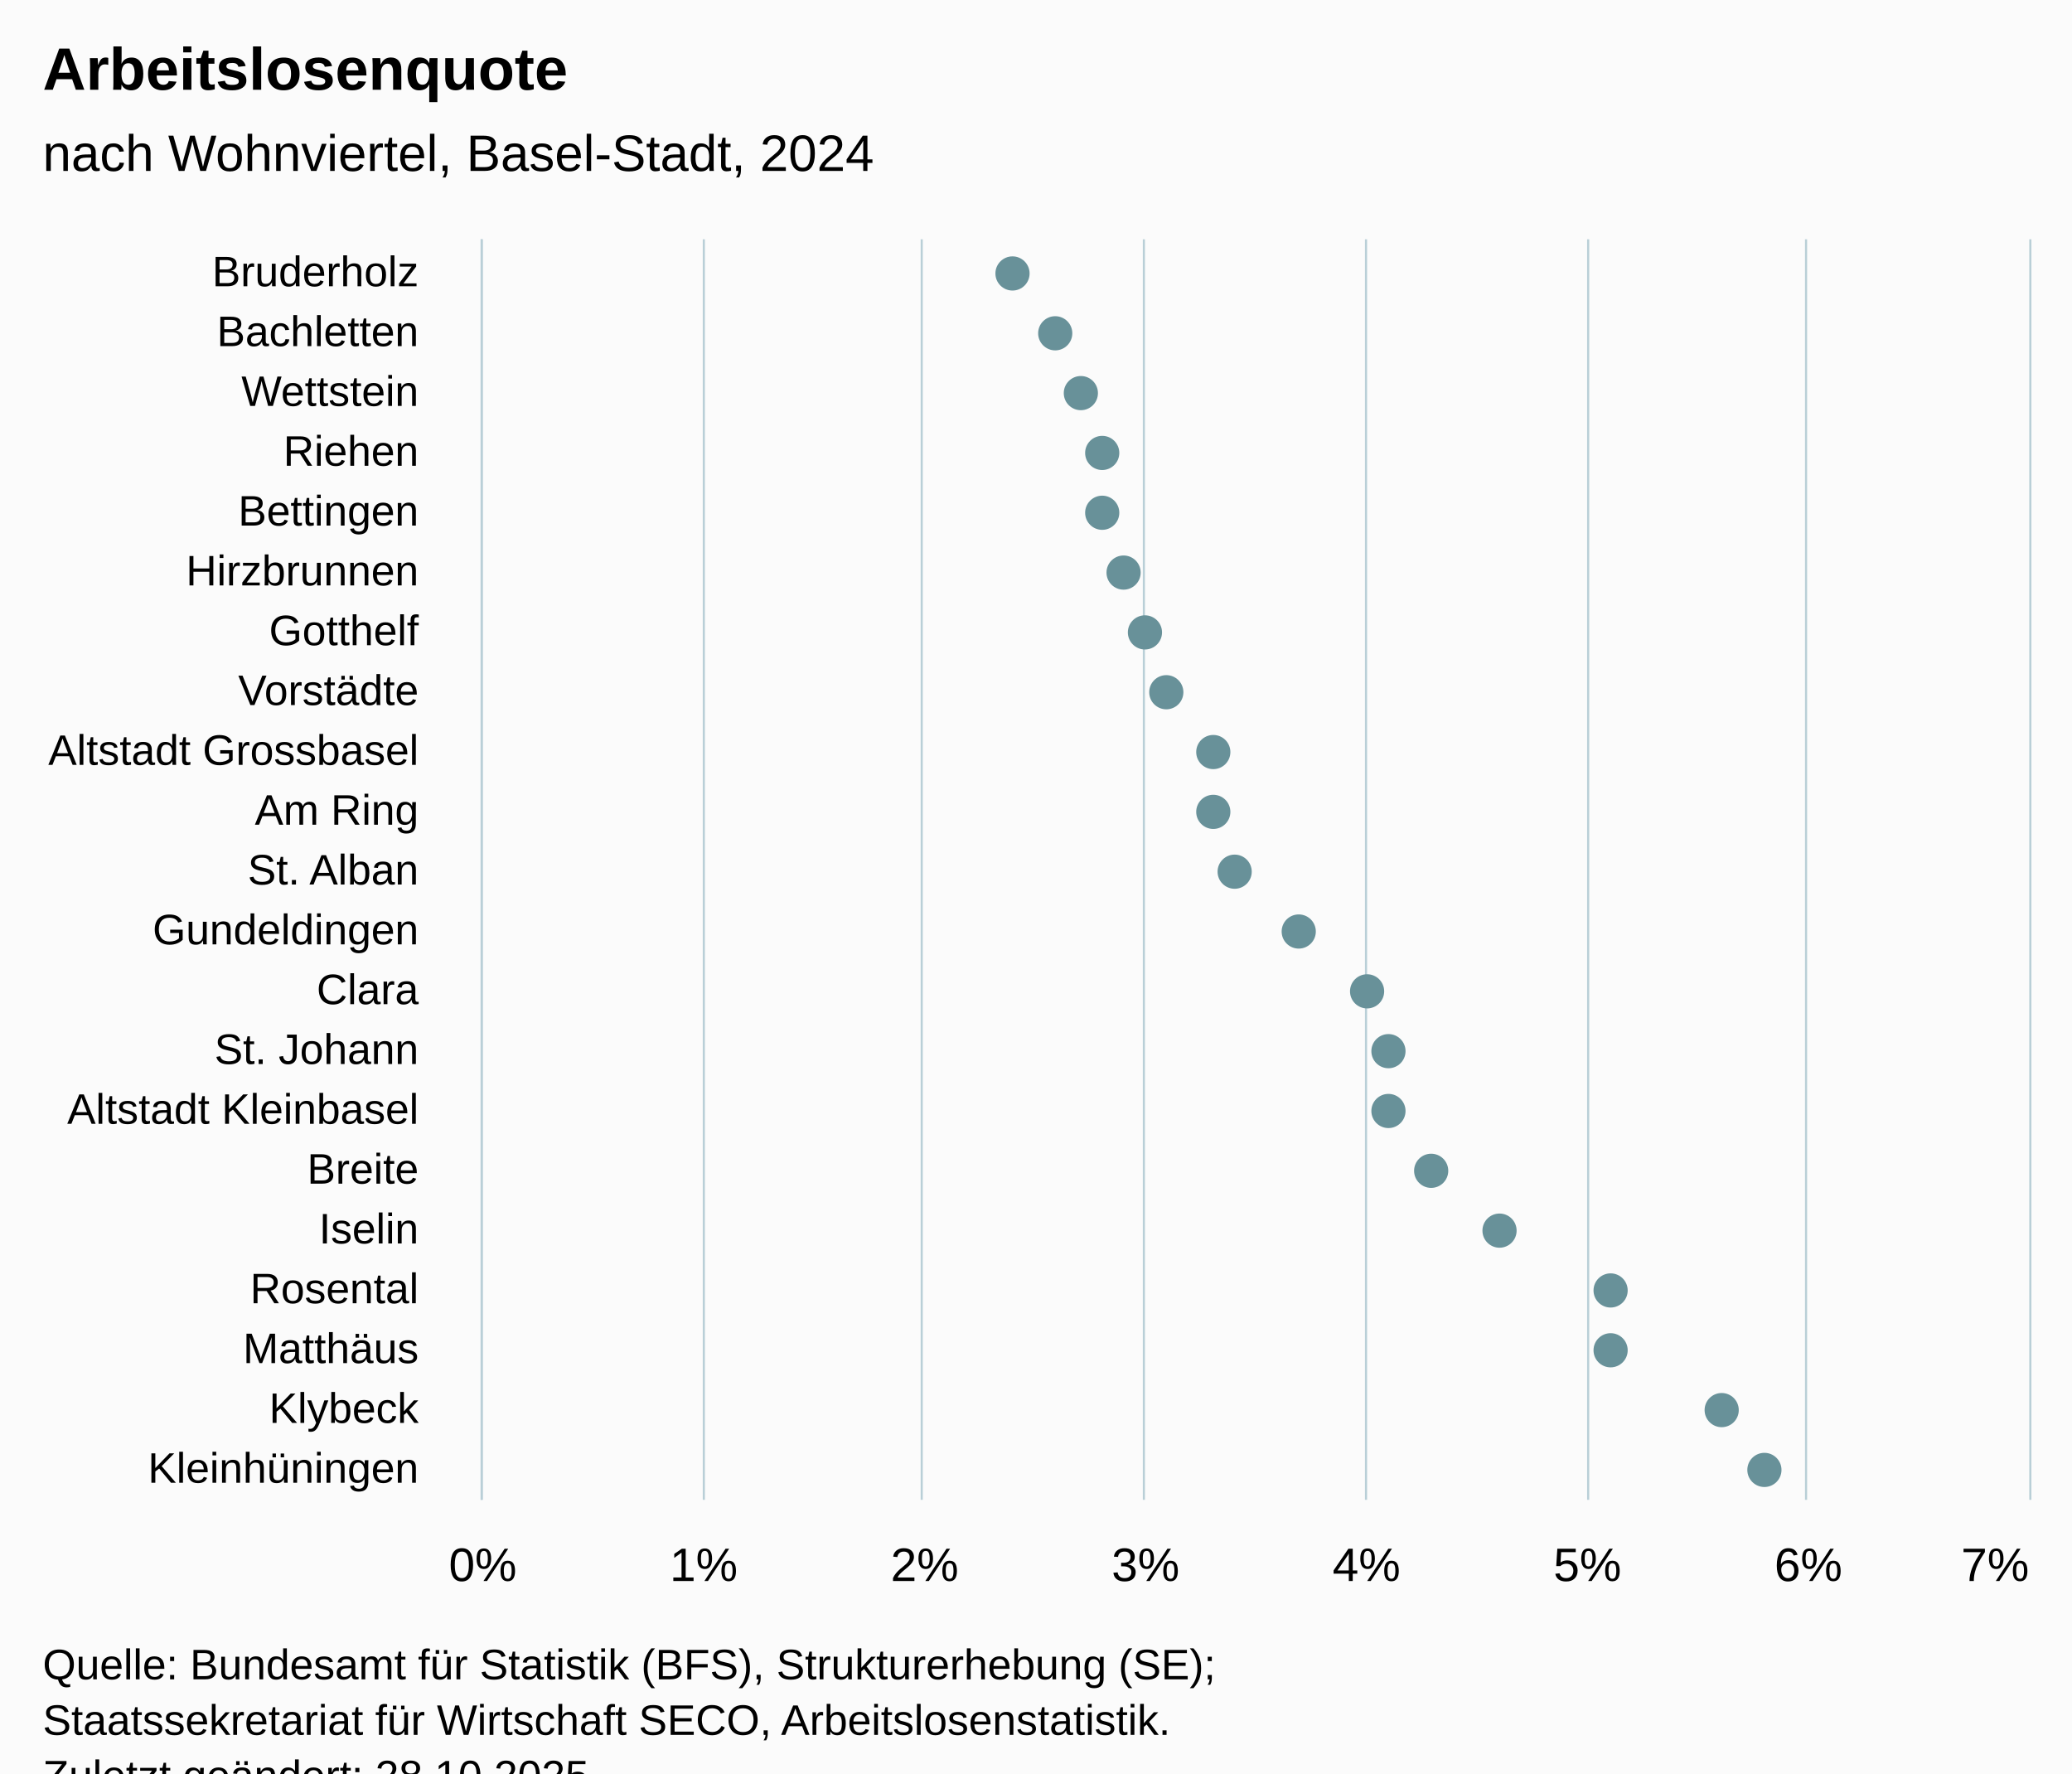
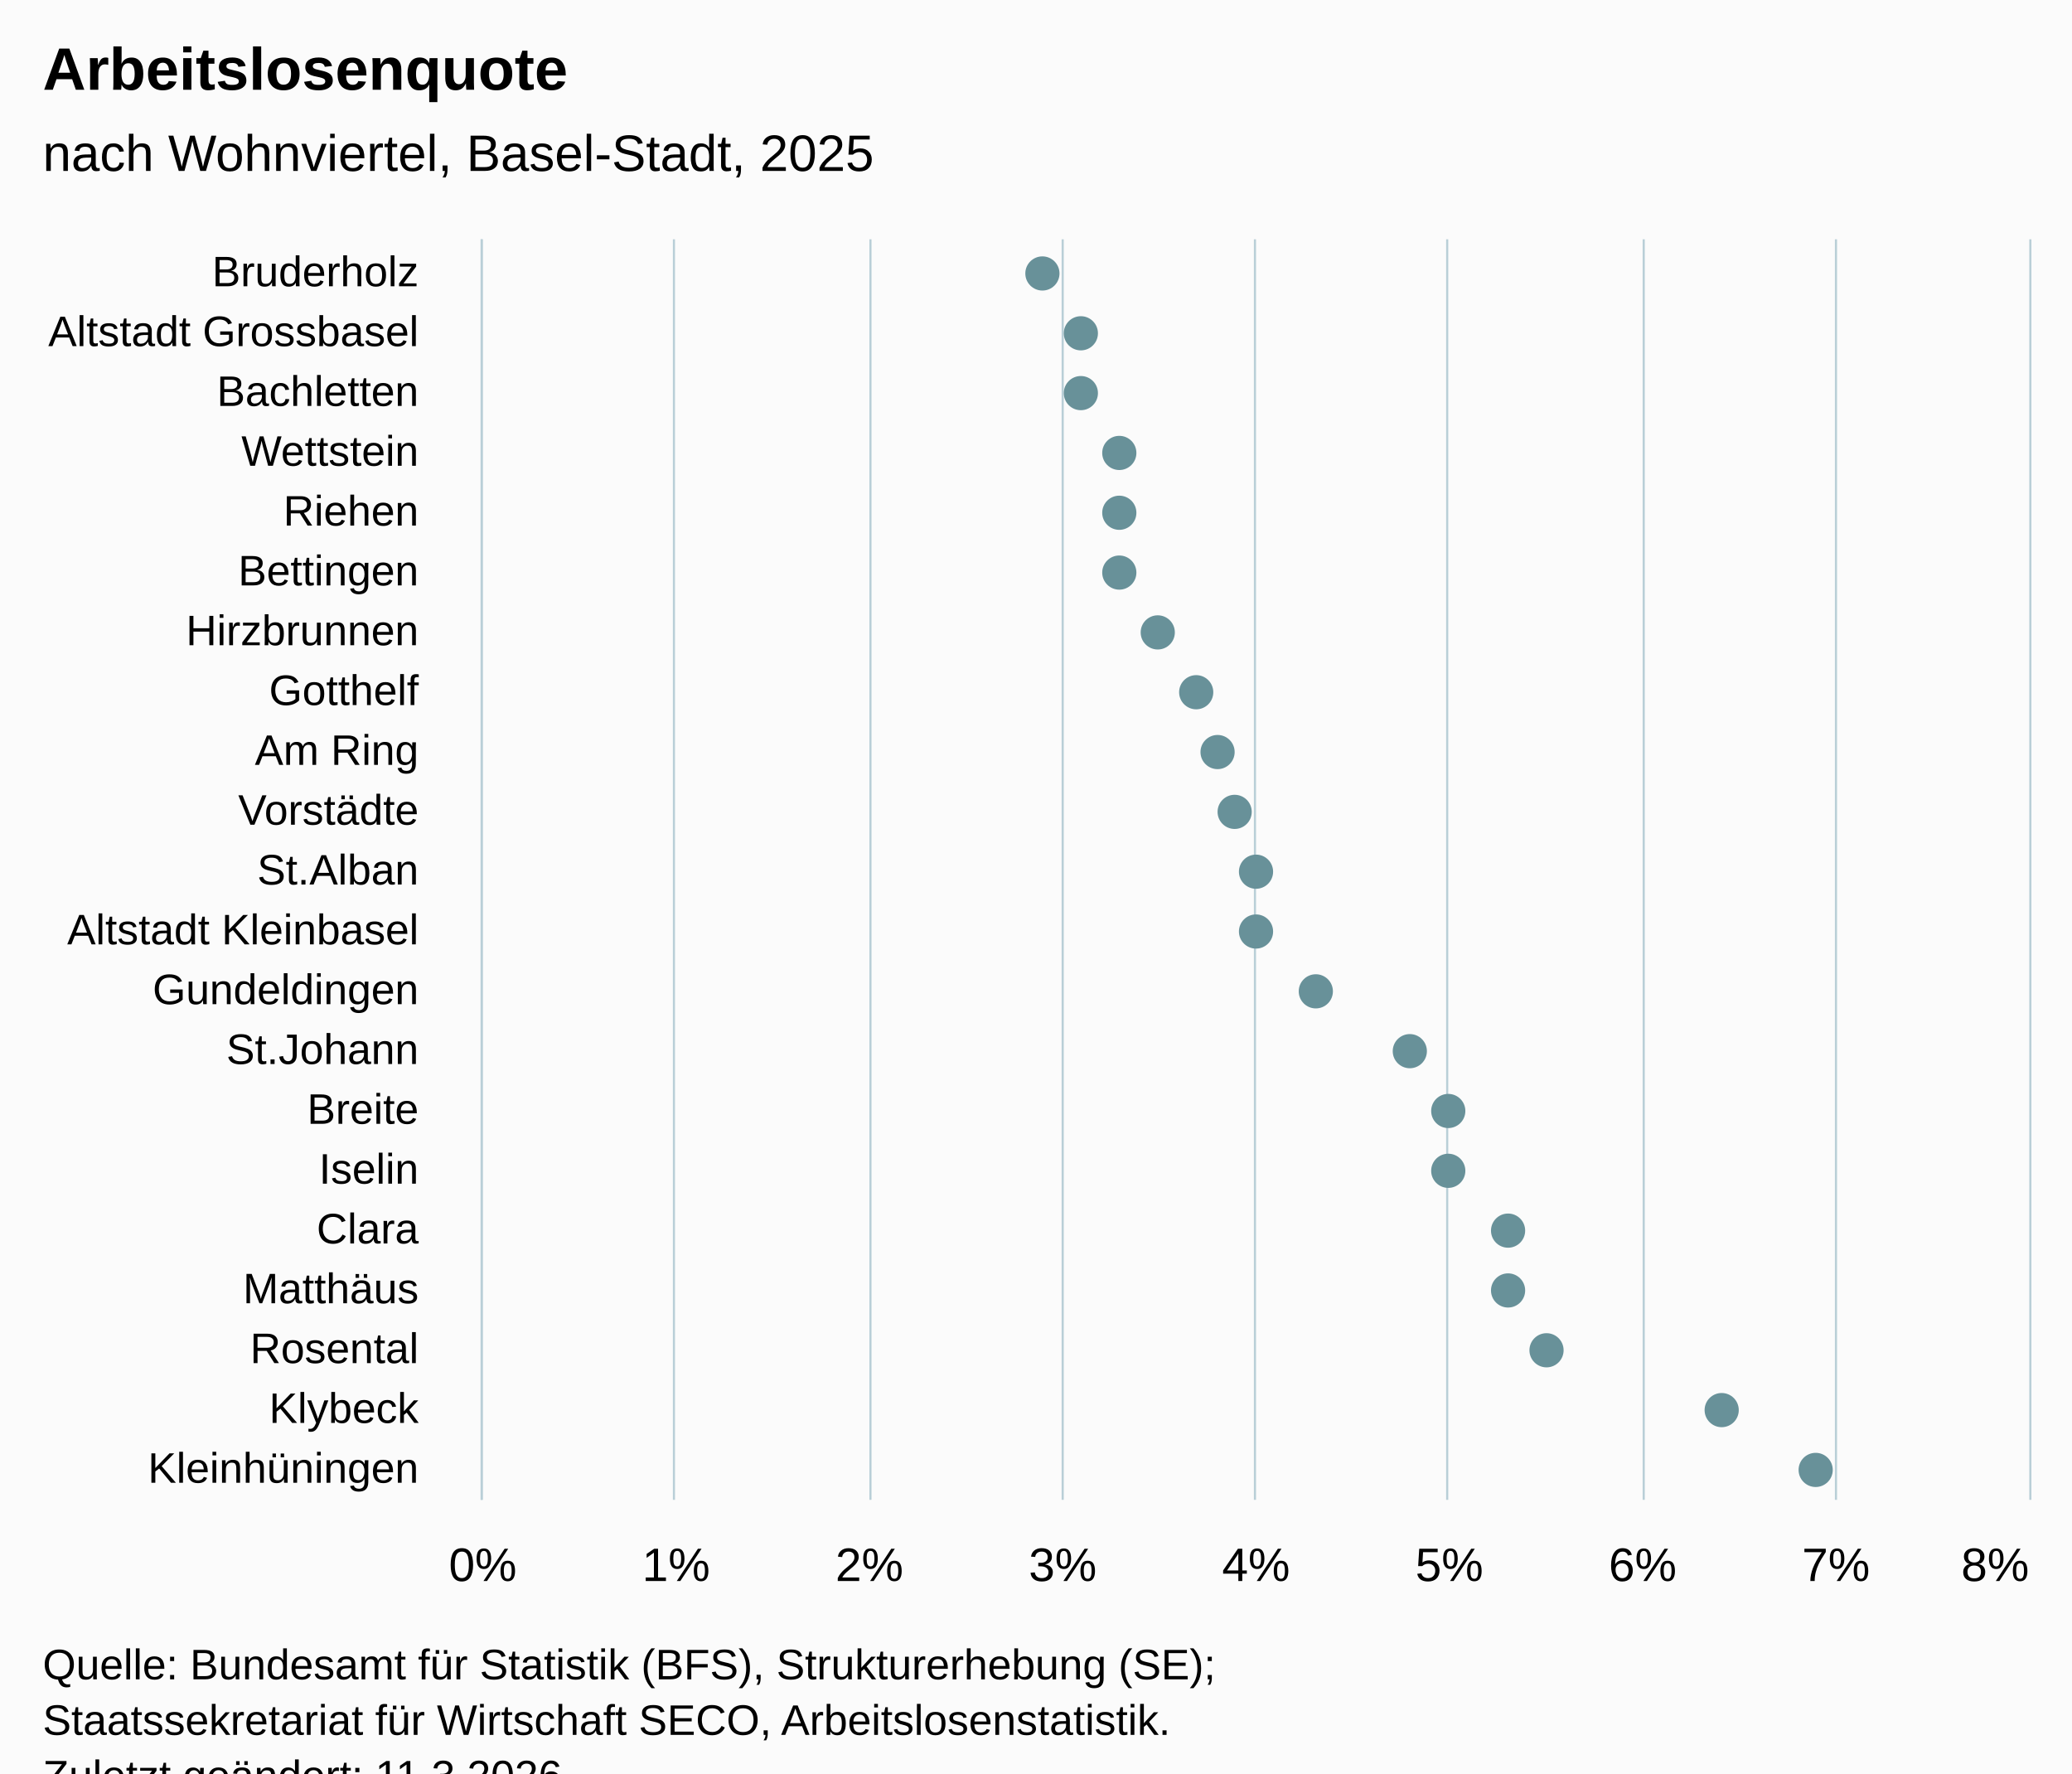
<svg xmlns="http://www.w3.org/2000/svg" version="1.1" class="highcharts-root" style="font-family:Arial;font-size:12px;" viewBox="0 0 485 415">
  <defs>
-     <clipPath id="highcharts-v4c69uf-49-">
+     <clipPath id="highcharts-j72vb33-49-">
      <rect x="0" y="0" width="295" height="362" fill="none" />
    </clipPath>
-     <clipPath id="highcharts-v4c69uf-71-">
+     <clipPath id="highcharts-j72vb33-71-">
      <rect x="0" y="0" width="295" height="362" fill="none" />
    </clipPath>
-     <clipPath id="highcharts-v4c69uf-93-">
+     <clipPath id="highcharts-j72vb33-93-">
      <rect x="113" y="56" width="362" height="295" fill="none" />
    </clipPath>
  </defs>
  <rect fill="#fbfbfb" class="highcharts-background" x="0" y="0" width="485" height="428" rx="0" ry="0" />
  <rect fill="none" class="highcharts-plot-background" x="113" y="56" width="362" height="295" />
  <g class="highcharts-pane-group" data-z-index="0" />
  <g class="highcharts-grid highcharts-xaxis-grid" data-z-index="1">
    <path fill="none" data-z-index="1" class="highcharts-grid-line" d="M 113 70.5 L 475 70.5" opacity="1" />
    <path fill="none" data-z-index="1" class="highcharts-grid-line" d="M 113 84.5 L 475 84.5" opacity="1" />
    <path fill="none" data-z-index="1" class="highcharts-grid-line" d="M 113 98.5 L 475 98.5" opacity="1" />
    <path fill="none" data-z-index="1" class="highcharts-grid-line" d="M 113 112.5 L 475 112.5" opacity="1" />
    <path fill="none" data-z-index="1" class="highcharts-grid-line" d="M 113 126.5 L 475 126.5" opacity="1" />
    <path fill="none" data-z-index="1" class="highcharts-grid-line" d="M 113 140.5 L 475 140.5" opacity="1" />
    <path fill="none" data-z-index="1" class="highcharts-grid-line" d="M 113 154.5 L 475 154.5" opacity="1" />
    <path fill="none" data-z-index="1" class="highcharts-grid-line" d="M 113 168.5 L 475 168.5" opacity="1" />
    <path fill="none" data-z-index="1" class="highcharts-grid-line" d="M 113 182.5 L 475 182.5" opacity="1" />
    <path fill="none" data-z-index="1" class="highcharts-grid-line" d="M 113 196.5 L 475 196.5" opacity="1" />
    <path fill="none" data-z-index="1" class="highcharts-grid-line" d="M 113 211.5 L 475 211.5" opacity="1" />
    <path fill="none" data-z-index="1" class="highcharts-grid-line" d="M 113 225.5 L 475 225.5" opacity="1" />
    <path fill="none" data-z-index="1" class="highcharts-grid-line" d="M 113 239.5 L 475 239.5" opacity="1" />
    <path fill="none" data-z-index="1" class="highcharts-grid-line" d="M 113 253.5 L 475 253.5" opacity="1" />
    <path fill="none" data-z-index="1" class="highcharts-grid-line" d="M 113 267.5 L 475 267.5" opacity="1" />
    <path fill="none" data-z-index="1" class="highcharts-grid-line" d="M 113 281.5 L 475 281.5" opacity="1" />
    <path fill="none" data-z-index="1" class="highcharts-grid-line" d="M 113 295.5 L 475 295.5" opacity="1" />
    <path fill="none" data-z-index="1" class="highcharts-grid-line" d="M 113 309.5 L 475 309.5" opacity="1" />
    <path fill="none" data-z-index="1" class="highcharts-grid-line" d="M 113 323.5 L 475 323.5" opacity="1" />
    <path fill="none" data-z-index="1" class="highcharts-grid-line" d="M 113 337.5 L 475 337.5" opacity="1" />
    <path fill="none" data-z-index="1" class="highcharts-grid-line" d="M 113 351.5 L 475 351.5" opacity="1" />
    <path fill="none" data-z-index="1" class="highcharts-grid-line" d="M 113 56.5 L 475 56.5" opacity="1" />
  </g>
  <g class="highcharts-grid highcharts-yaxis-grid" data-z-index="1">
    <path fill="none" stroke="#B9CFD7" stroke-width="0.5" data-z-index="1" class="highcharts-grid-line" d="M 112.75 56 L 112.75 351" opacity="1" />
-     <path fill="none" stroke="#B9CFD7" stroke-width="0.5" data-z-index="1" class="highcharts-grid-line" d="M 164.75 56 L 164.75 351" opacity="1" />
-     <path fill="none" stroke="#B9CFD7" stroke-width="0.5" data-z-index="1" class="highcharts-grid-line" d="M 215.75 56 L 215.75 351" opacity="1" />
-     <path fill="none" stroke="#B9CFD7" stroke-width="0.5" data-z-index="1" class="highcharts-grid-line" d="M 267.75 56 L 267.75 351" opacity="1" />
-     <path fill="none" stroke="#B9CFD7" stroke-width="0.5" data-z-index="1" class="highcharts-grid-line" d="M 319.75 56 L 319.75 351" opacity="1" />
-     <path fill="none" stroke="#B9CFD7" stroke-width="0.5" data-z-index="1" class="highcharts-grid-line" d="M 371.75 56 L 371.75 351" opacity="1" />
-     <path fill="none" stroke="#B9CFD7" stroke-width="0.5" data-z-index="1" class="highcharts-grid-line" d="M 422.75 56 L 422.75 351" opacity="1" />
+     <path fill="none" stroke="#B9CFD7" stroke-width="0.5" data-z-index="1" class="highcharts-grid-line" d="M 157.75 56 L 157.75 351" opacity="1" />
+     <path fill="none" stroke="#B9CFD7" stroke-width="0.5" data-z-index="1" class="highcharts-grid-line" d="M 203.75 56 L 203.75 351" opacity="1" />
+     <path fill="none" stroke="#B9CFD7" stroke-width="0.5" data-z-index="1" class="highcharts-grid-line" d="M 248.75 56 L 248.75 351" opacity="1" />
+     <path fill="none" stroke="#B9CFD7" stroke-width="0.5" data-z-index="1" class="highcharts-grid-line" d="M 293.75 56 L 293.75 351" opacity="1" />
+     <path fill="none" stroke="#B9CFD7" stroke-width="0.5" data-z-index="1" class="highcharts-grid-line" d="M 338.75 56 L 338.75 351" opacity="1" />
+     <path fill="none" stroke="#B9CFD7" stroke-width="0.5" data-z-index="1" class="highcharts-grid-line" d="M 384.75 56 L 384.75 351" opacity="1" />
+     <path fill="none" stroke="#B9CFD7" stroke-width="0.5" data-z-index="1" class="highcharts-grid-line" d="M 429.75 56 L 429.75 351" opacity="1" />
    <path fill="none" stroke="#B9CFD7" stroke-width="0.5" data-z-index="1" class="highcharts-grid-line" d="M 475.25 56 L 475.25 351" opacity="1" />
  </g>
  <rect fill="none" class="highcharts-plot-border" data-z-index="1" x="113" y="56" width="362" height="295" />
  <g class="highcharts-axis highcharts-xaxis" data-z-index="2">
    <path fill="none" class="highcharts-axis-line" stroke="#B9CFD7" stroke-width="0.5" data-z-index="7" d="M 112.75 56 L 112.75 351" />
  </g>
  <g class="highcharts-axis highcharts-yaxis" data-z-index="2">
    <path fill="none" class="highcharts-axis-line" data-z-index="7" d="M 113 351 L 475 351" />
  </g>
  <g class="highcharts-series-group" data-z-index="3">
-     <g class="highcharts-series highcharts-series-0 highcharts-scatter-series" data-z-index="0.1" opacity="1" transform="translate(475,351) rotate(90) scale(-1,1) scale(1 1)" clip-path="url(#highcharts-v4c69uf-71-)" />
+     <g class="highcharts-series highcharts-series-0 highcharts-scatter-series" data-z-index="0.1" opacity="1" transform="translate(475,351) rotate(90) scale(-1,1) scale(1 1)" clip-path="url(#highcharts-j72vb33-71-)" />
    <g class="highcharts-markers highcharts-series-0 highcharts-scatter-series" data-z-index="0.1" opacity="1" transform="translate(475,351) rotate(90) scale(-1,1) scale(1 1)" clip-path="none">
-       <path fill="#689199" d="M 287 242 A 4 4 0 1 1 287.004 242 Z" opacity="1" class="highcharts-point" />
-       <path fill="#689199" d="M 273 232 A 4 4 0 1 1 273.004 232 Z" opacity="1" class="highcharts-point" />
+       <path fill="#689199" d="M 287 235 A 4 4 0 1 1 287.004 235 Z" opacity="1" class="highcharts-point" />
+       <path fill="#689199" d="M 273 226 A 4 4 0 1 1 273.004 226 Z" opacity="1" class="highcharts-point" />
      <path fill="#689199" d="M 259 226 A 4 4 0 1 1 259.004 226 Z" opacity="1" class="highcharts-point" />
-       <path fill="#689199" d="M 245 221 A 4 4 0 1 1 245.004 221 Z" opacity="1" class="highcharts-point" />
-       <path fill="#689199" d="M 231 221 A 4 4 0 1 1 231.004 221 Z" opacity="1" class="highcharts-point" />
-       <path fill="#689199" d="M 217 216 A 4 4 0 1 1 217.004 216 Z" opacity="1" class="highcharts-point" />
-       <path fill="#689199" d="M 203 211 A 4 4 0 1 1 203.004 211 Z" opacity="1" class="highcharts-point" />
-       <path fill="#689199" d="M 189 206 A 4 4 0 1 1 189.004 206 Z" opacity="1" class="highcharts-point" />
-       <path fill="#689199" d="M 175 195 A 4 4 0 1 1 175.004 195 Z" opacity="1" class="highcharts-point" />
-       <path fill="#689199" d="M 161 195 A 4 4 0 1 1 161.004 195 Z" opacity="1" class="highcharts-point" />
-       <path fill="#689199" d="M 147 190 A 4 4 0 1 1 147.004 190 Z" opacity="1" class="highcharts-point" />
-       <path fill="#689199" d="M 133 175 A 4 4 0 1 1 133.004 175 Z" opacity="1" class="highcharts-point" />
-       <path fill="#689199" d="M 119 159 A 4 4 0 1 1 119.004 159 Z" opacity="1" class="highcharts-point" />
-       <path fill="#689199" d="M 105 154 A 4 4 0 1 1 105.004 154 Z" opacity="1" class="highcharts-point" />
-       <path fill="#689199" d="M 91 154 A 4 4 0 1 1 91.004 154 Z" opacity="1" class="highcharts-point" />
-       <path fill="#689199" d="M 77 144 A 4 4 0 1 1 77.004 144 Z" opacity="1" class="highcharts-point" />
-       <path fill="#689199" d="M 63 128 A 4 4 0 1 1 63.004 128 Z" opacity="1" class="highcharts-point" />
-       <path fill="#689199" d="M 49 102 A 4 4 0 1 1 49.004 102 Z" opacity="1" class="highcharts-point" />
-       <path fill="#689199" d="M 35 102 A 4 4 0 1 1 35.004 102 Z" opacity="1" class="highcharts-point" />
+       <path fill="#689199" d="M 245 217 A 4 4 0 1 1 245.004 217 Z" opacity="1" class="highcharts-point" />
+       <path fill="#689199" d="M 231 217 A 4 4 0 1 1 231.004 217 Z" opacity="1" class="highcharts-point" />
+       <path fill="#689199" d="M 217 217 A 4 4 0 1 1 217.004 217 Z" opacity="1" class="highcharts-point" />
+       <path fill="#689199" d="M 203 208 A 4 4 0 1 1 203.004 208 Z" opacity="1" class="highcharts-point" />
+       <path fill="#689199" d="M 189 199 A 4 4 0 1 1 189.004 199 Z" opacity="1" class="highcharts-point" />
+       <path fill="#689199" d="M 175 194 A 4 4 0 1 1 175.004 194 Z" opacity="1" class="highcharts-point" />
+       <path fill="#689199" d="M 161 190 A 4 4 0 1 1 161.004 190 Z" opacity="1" class="highcharts-point" />
+       <path fill="#689199" d="M 147 185 A 4 4 0 1 1 147.004 185 Z" opacity="1" class="highcharts-point" />
+       <path fill="#689199" d="M 133 185 A 4 4 0 1 1 133.004 185 Z" opacity="1" class="highcharts-point" />
+       <path fill="#689199" d="M 119 171 A 4 4 0 1 1 119.004 171 Z" opacity="1" class="highcharts-point" />
+       <path fill="#689199" d="M 105 149 A 4 4 0 1 1 105.004 149 Z" opacity="1" class="highcharts-point" />
+       <path fill="#689199" d="M 91 140 A 4 4 0 1 1 91.004 140 Z" opacity="1" class="highcharts-point" />
+       <path fill="#689199" d="M 77 140 A 4 4 0 1 1 77.004 140 Z" opacity="1" class="highcharts-point" />
+       <path fill="#689199" d="M 63 126 A 4 4 0 1 1 63.004 126 Z" opacity="1" class="highcharts-point" />
+       <path fill="#689199" d="M 49 126 A 4 4 0 1 1 49.004 126 Z" opacity="1" class="highcharts-point" />
+       <path fill="#689199" d="M 35 117 A 4 4 0 1 1 35.004 117 Z" opacity="1" class="highcharts-point" />
      <path fill="#689199" d="M 21 76 A 4 4 0 1 1 21.004 76 Z" opacity="1" class="highcharts-point" />
-       <path fill="#689199" d="M 7 66 A 4 4 0 1 1 7.004 66 Z" opacity="1" class="highcharts-point" />
+       <path fill="#689199" d="M 7 54 A 4 4 0 1 1 7.004 54 Z" opacity="1" class="highcharts-point" />
    </g>
-     <g class="highcharts-series highcharts-series-1 highcharts-scatter-series highcharts-color-0" visibility="hidden" data-z-index="0.1" opacity="1" transform="translate(475,351) rotate(90) scale(-1,1) scale(1 1)" clip-path="url(#highcharts-v4c69uf-71-)" />
+     <g class="highcharts-series highcharts-series-1 highcharts-scatter-series highcharts-color-0" visibility="hidden" data-z-index="0.1" opacity="1" transform="translate(475,351) rotate(90) scale(-1,1) scale(1 1)" clip-path="url(#highcharts-j72vb33-71-)" />
    <g class="highcharts-markers highcharts-series-1 highcharts-scatter-series highcharts-color-0" visibility="hidden" data-z-index="0.1" opacity="1" transform="translate(475,351) rotate(90) scale(-1,1) scale(1 1)" clip-path="none" />
  </g>
  <text x="10" text-anchor="start" class="highcharts-title" data-z-index="4" style="color:#000000;font-size:14px;font-weight:bold;font-family:Arial;fill:#000000;" y="21">
    <tspan>Arbeitslosenquote</tspan>
  </text>
  <text x="10" text-anchor="start" class="highcharts-subtitle" data-z-index="4" style="color:#000000;font-size:12px;font-weight:normal;font-family:Arial;fill:#000000;" y="40">
-     <tspan>nach Wohnviertel, Basel-Stadt, 2024</tspan>
+     <tspan>nach Wohnviertel, Basel-Stadt, 2025</tspan>
  </text>
  <text x="10" text-anchor="start" class="highcharts-caption" data-z-index="4" style="color:#666666;fill:#666666;" y="385" />
  <g class="highcharts-axis-labels highcharts-xaxis-labels" data-z-index="7">
    <text x="98" style="color:#000000;cursor:default;font-size:10px;fill:#000000;" text-anchor="end" transform="translate(0,0)" y="67" opacity="1">Bruderholz</text>
-     <text x="98" style="color:#000000;cursor:default;font-size:10px;fill:#000000;" text-anchor="end" transform="translate(0,0)" y="81" opacity="1">Bachletten</text>
-     <text x="98" style="color:#000000;cursor:default;font-size:10px;fill:#000000;" text-anchor="end" transform="translate(0,0)" y="95" opacity="1">Wettstein</text>
-     <text x="98" style="color:#000000;cursor:default;font-size:10px;fill:#000000;" text-anchor="end" transform="translate(0,0)" y="109" opacity="1">Riehen</text>
-     <text x="98" style="color:#000000;cursor:default;font-size:10px;fill:#000000;" text-anchor="end" transform="translate(0,0)" y="123" opacity="1">Bettingen</text>
-     <text x="98" style="color:#000000;cursor:default;font-size:10px;fill:#000000;" text-anchor="end" transform="translate(0,0)" y="137" opacity="1">Hirzbrunnen</text>
-     <text x="98" style="color:#000000;cursor:default;font-size:10px;fill:#000000;" text-anchor="end" transform="translate(0,0)" y="151" opacity="1">Gotthelf</text>
-     <text x="98" style="color:#000000;cursor:default;font-size:10px;fill:#000000;" text-anchor="end" transform="translate(0,0)" y="165" opacity="1">Vorstädte</text>
-     <text x="98" style="color:#000000;cursor:default;font-size:10px;fill:#000000;" text-anchor="end" transform="translate(0,0)" y="179" opacity="1">
+     <text x="98" style="color:#000000;cursor:default;font-size:10px;fill:#000000;" text-anchor="end" transform="translate(0,0)" y="81" opacity="1">
      <tspan>Altstadt Grossbasel</tspan>
    </text>
-     <text x="98" style="color:#000000;cursor:default;font-size:10px;fill:#000000;" text-anchor="end" transform="translate(0,0)" y="193" opacity="1">
+     <text x="98" style="color:#000000;cursor:default;font-size:10px;fill:#000000;" text-anchor="end" transform="translate(0,0)" y="95" opacity="1">Bachletten</text>
+     <text x="98" style="color:#000000;cursor:default;font-size:10px;fill:#000000;" text-anchor="end" transform="translate(0,0)" y="109" opacity="1">Wettstein</text>
+     <text x="98" style="color:#000000;cursor:default;font-size:10px;fill:#000000;" text-anchor="end" transform="translate(0,0)" y="123" opacity="1">Riehen</text>
+     <text x="98" style="color:#000000;cursor:default;font-size:10px;fill:#000000;" text-anchor="end" transform="translate(0,0)" y="137" opacity="1">Bettingen</text>
+     <text x="98" style="color:#000000;cursor:default;font-size:10px;fill:#000000;" text-anchor="end" transform="translate(0,0)" y="151" opacity="1">Hirzbrunnen</text>
+     <text x="98" style="color:#000000;cursor:default;font-size:10px;fill:#000000;" text-anchor="end" transform="translate(0,0)" y="165" opacity="1">Gotthelf</text>
+     <text x="98" style="color:#000000;cursor:default;font-size:10px;fill:#000000;" text-anchor="end" transform="translate(0,0)" y="179" opacity="1">
      <tspan>Am Ring</tspan>
    </text>
-     <text x="98" style="color:#000000;cursor:default;font-size:10px;fill:#000000;" text-anchor="end" transform="translate(0,0)" y="207" opacity="1">
-       <tspan>St. Alban</tspan>
-     </text>
-     <text x="98" style="color:#000000;cursor:default;font-size:10px;fill:#000000;" text-anchor="end" transform="translate(0,0)" y="221" opacity="1">Gundeldingen</text>
-     <text x="98" style="color:#000000;cursor:default;font-size:10px;fill:#000000;" text-anchor="end" transform="translate(0,0)" y="235" opacity="1">Clara</text>
-     <text x="98" style="color:#000000;cursor:default;font-size:10px;fill:#000000;" text-anchor="end" transform="translate(0,0)" y="249" opacity="1">
-       <tspan>St. Johann</tspan>
-     </text>
-     <text x="98" style="color:#000000;cursor:default;font-size:10px;fill:#000000;" text-anchor="end" transform="translate(0,0)" y="263" opacity="1">
+     <text x="98" style="color:#000000;cursor:default;font-size:10px;fill:#000000;" text-anchor="end" transform="translate(0,0)" y="193" opacity="1">Vorstädte</text>
+     <text x="98" style="color:#000000;cursor:default;font-size:10px;fill:#000000;" text-anchor="end" transform="translate(0,0)" y="207" opacity="1">St.Alban</text>
+     <text x="98" style="color:#000000;cursor:default;font-size:10px;fill:#000000;" text-anchor="end" transform="translate(0,0)" y="221" opacity="1">
      <tspan>Altstadt Kleinbasel</tspan>
    </text>
-     <text x="98" style="color:#000000;cursor:default;font-size:10px;fill:#000000;" text-anchor="end" transform="translate(0,0)" y="277" opacity="1">Breite</text>
-     <text x="98" style="color:#000000;cursor:default;font-size:10px;fill:#000000;" text-anchor="end" transform="translate(0,0)" y="291" opacity="1">Iselin</text>
-     <text x="98" style="color:#000000;cursor:default;font-size:10px;fill:#000000;" text-anchor="end" transform="translate(0,0)" y="305" opacity="1">Rosental</text>
-     <text x="98" style="color:#000000;cursor:default;font-size:10px;fill:#000000;" text-anchor="end" transform="translate(0,0)" y="319" opacity="1">Matthäus</text>
+     <text x="98" style="color:#000000;cursor:default;font-size:10px;fill:#000000;" text-anchor="end" transform="translate(0,0)" y="235" opacity="1">Gundeldingen</text>
+     <text x="98" style="color:#000000;cursor:default;font-size:10px;fill:#000000;" text-anchor="end" transform="translate(0,0)" y="249" opacity="1">St.Johann</text>
+     <text x="98" style="color:#000000;cursor:default;font-size:10px;fill:#000000;" text-anchor="end" transform="translate(0,0)" y="263" opacity="1">Breite</text>
+     <text x="98" style="color:#000000;cursor:default;font-size:10px;fill:#000000;" text-anchor="end" transform="translate(0,0)" y="277" opacity="1">Iselin</text>
+     <text x="98" style="color:#000000;cursor:default;font-size:10px;fill:#000000;" text-anchor="end" transform="translate(0,0)" y="291" opacity="1">Clara</text>
+     <text x="98" style="color:#000000;cursor:default;font-size:10px;fill:#000000;" text-anchor="end" transform="translate(0,0)" y="305" opacity="1">Matthäus</text>
+     <text x="98" style="color:#000000;cursor:default;font-size:10px;fill:#000000;" text-anchor="end" transform="translate(0,0)" y="319" opacity="1">Rosental</text>
    <text x="98" style="color:#000000;cursor:default;font-size:10px;fill:#000000;" text-anchor="end" transform="translate(0,0)" y="333" opacity="1">Klybeck</text>
    <text x="98" style="color:#000000;cursor:default;font-size:10px;fill:#000000;" text-anchor="end" transform="translate(0,0)" y="347" opacity="1">Kleinhüningen</text>
  </g>
  <g class="highcharts-axis-labels highcharts-yaxis-labels" data-z-index="7">
    <text x="113" style="color:#000000;cursor:default;font-size:11px;fill:#000000;" text-anchor="middle" transform="translate(0,0)" y="370" opacity="1">0%</text>
-     <text x="164.714" style="color:#000000;cursor:default;font-size:11px;fill:#000000;" text-anchor="middle" transform="translate(0,0)" y="370" opacity="1">1%</text>
-     <text x="216.429" style="color:#000000;cursor:default;font-size:11px;fill:#000000;" text-anchor="middle" transform="translate(0,0)" y="370" opacity="1">2%</text>
-     <text x="268.143" style="color:#000000;cursor:default;font-size:11px;fill:#000000;" text-anchor="middle" transform="translate(0,0)" y="370" opacity="1">3%</text>
-     <text x="319.857" style="color:#000000;cursor:default;font-size:11px;fill:#000000;" text-anchor="middle" transform="translate(0,0)" y="370" opacity="1">4%</text>
-     <text x="371.571" style="color:#000000;cursor:default;font-size:11px;fill:#000000;" text-anchor="middle" transform="translate(0,0)" y="370" opacity="1">5%</text>
-     <text x="423.286" style="color:#000000;cursor:default;font-size:11px;fill:#000000;" text-anchor="middle" transform="translate(0,0)" y="370" opacity="1">6%</text>
-     <text x="467" style="color:#000000;cursor:default;font-size:11px;fill:#000000;" text-anchor="middle" transform="translate(0,0)" y="370" opacity="1">7%</text>
+     <text x="158.25" style="color:#000000;cursor:default;font-size:11px;fill:#000000;" text-anchor="middle" transform="translate(0,0)" y="370" opacity="1">1%</text>
+     <text x="203.5" style="color:#000000;cursor:default;font-size:11px;fill:#000000;" text-anchor="middle" transform="translate(0,0)" y="370" opacity="1">2%</text>
+     <text x="248.75" style="color:#000000;cursor:default;font-size:11px;fill:#000000;" text-anchor="middle" transform="translate(0,0)" y="370" opacity="1">3%</text>
+     <text x="294" style="color:#000000;cursor:default;font-size:11px;fill:#000000;" text-anchor="middle" transform="translate(0,0)" y="370" opacity="1">4%</text>
+     <text x="339.25" style="color:#000000;cursor:default;font-size:11px;fill:#000000;" text-anchor="middle" transform="translate(0,0)" y="370" opacity="1">5%</text>
+     <text x="384.5" style="color:#000000;cursor:default;font-size:11px;fill:#000000;" text-anchor="middle" transform="translate(0,0)" y="370" opacity="1">6%</text>
+     <text x="429.75" style="color:#000000;cursor:default;font-size:11px;fill:#000000;" text-anchor="middle" transform="translate(0,0)" y="370" opacity="1">7%</text>
+     <text x="467" style="color:#000000;cursor:default;font-size:11px;fill:#000000;" text-anchor="middle" transform="translate(0,0)" y="370" opacity="1">8%</text>
  </g>
  <text x="10" class="highcharts-credits" text-anchor="start" data-z-index="8" style="cursor:default;color:#000000;font-size:10px;fill:#000000;" y="393">
    <tspan>Quelle: Bundesamt für Statistik (BFS), Strukturerhebung (SE);</tspan>
    <tspan x="10" dy="13">Staatssekretariat für Wirtschaft SECO, Arbeitslosenstatistik.</tspan>
-     <tspan x="10" dy="13">Zuletzt geändert: 28.10.2025</tspan>
+     <tspan x="10" dy="13">Zuletzt geändert: 11.3.2026</tspan>
  </text>
-   <g class="highcharts-control-points" data-z-index="99" clip-path="url(#highcharts-v4c69uf-93-)" />
+   <g class="highcharts-control-points" data-z-index="99" clip-path="url(#highcharts-j72vb33-93-)" />
</svg>
